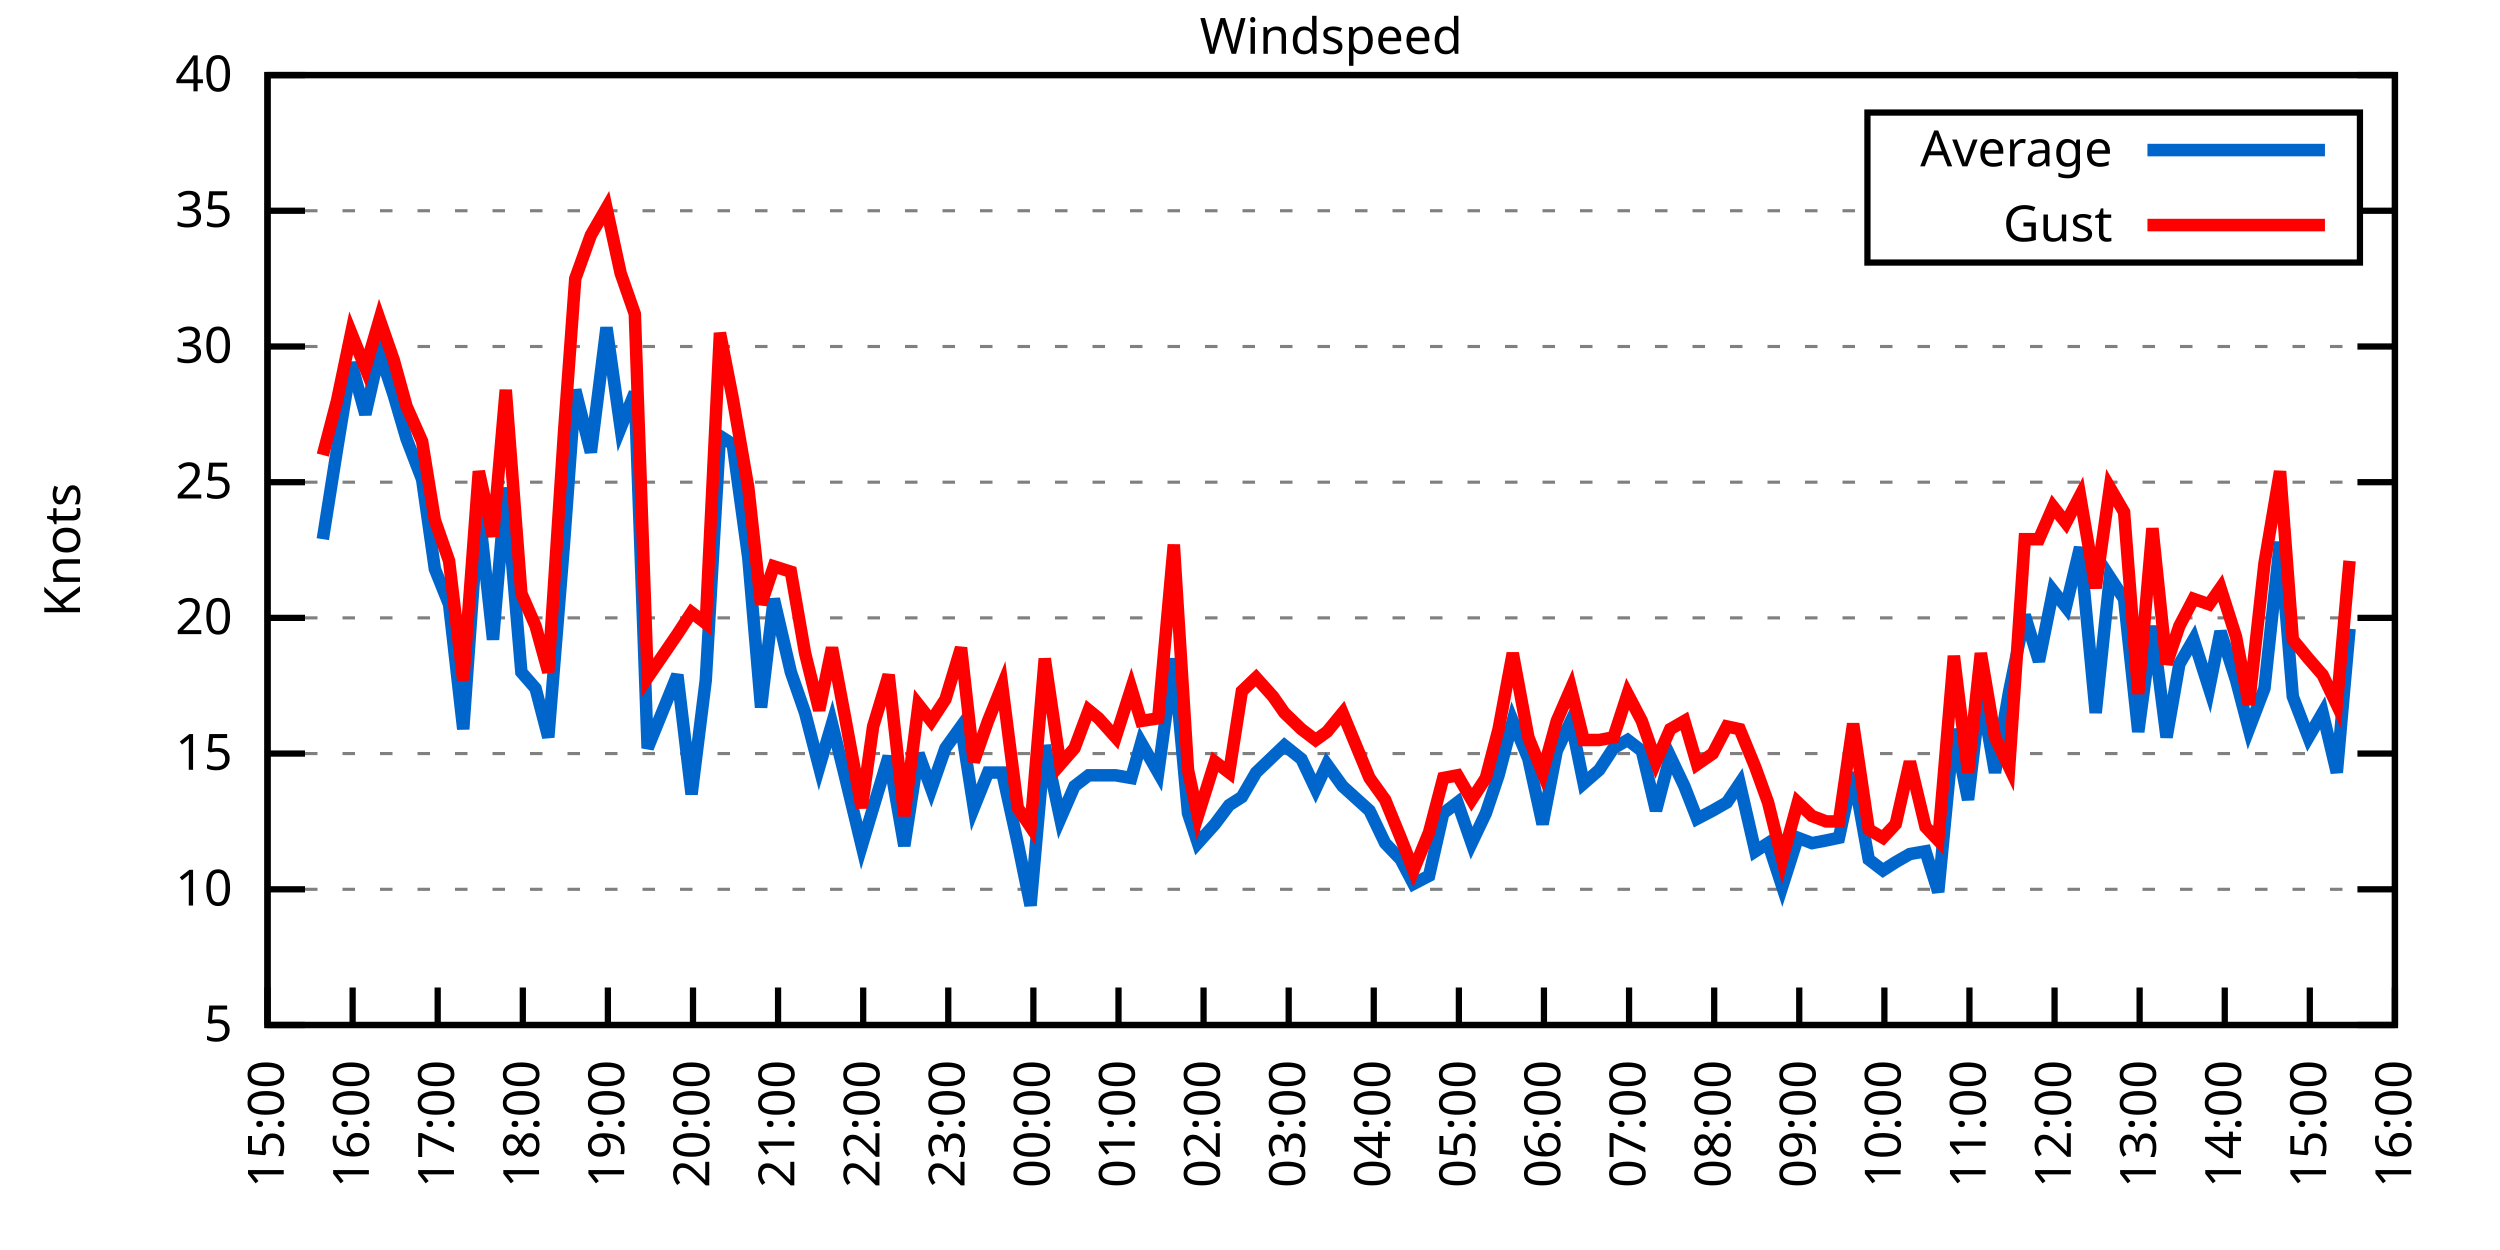
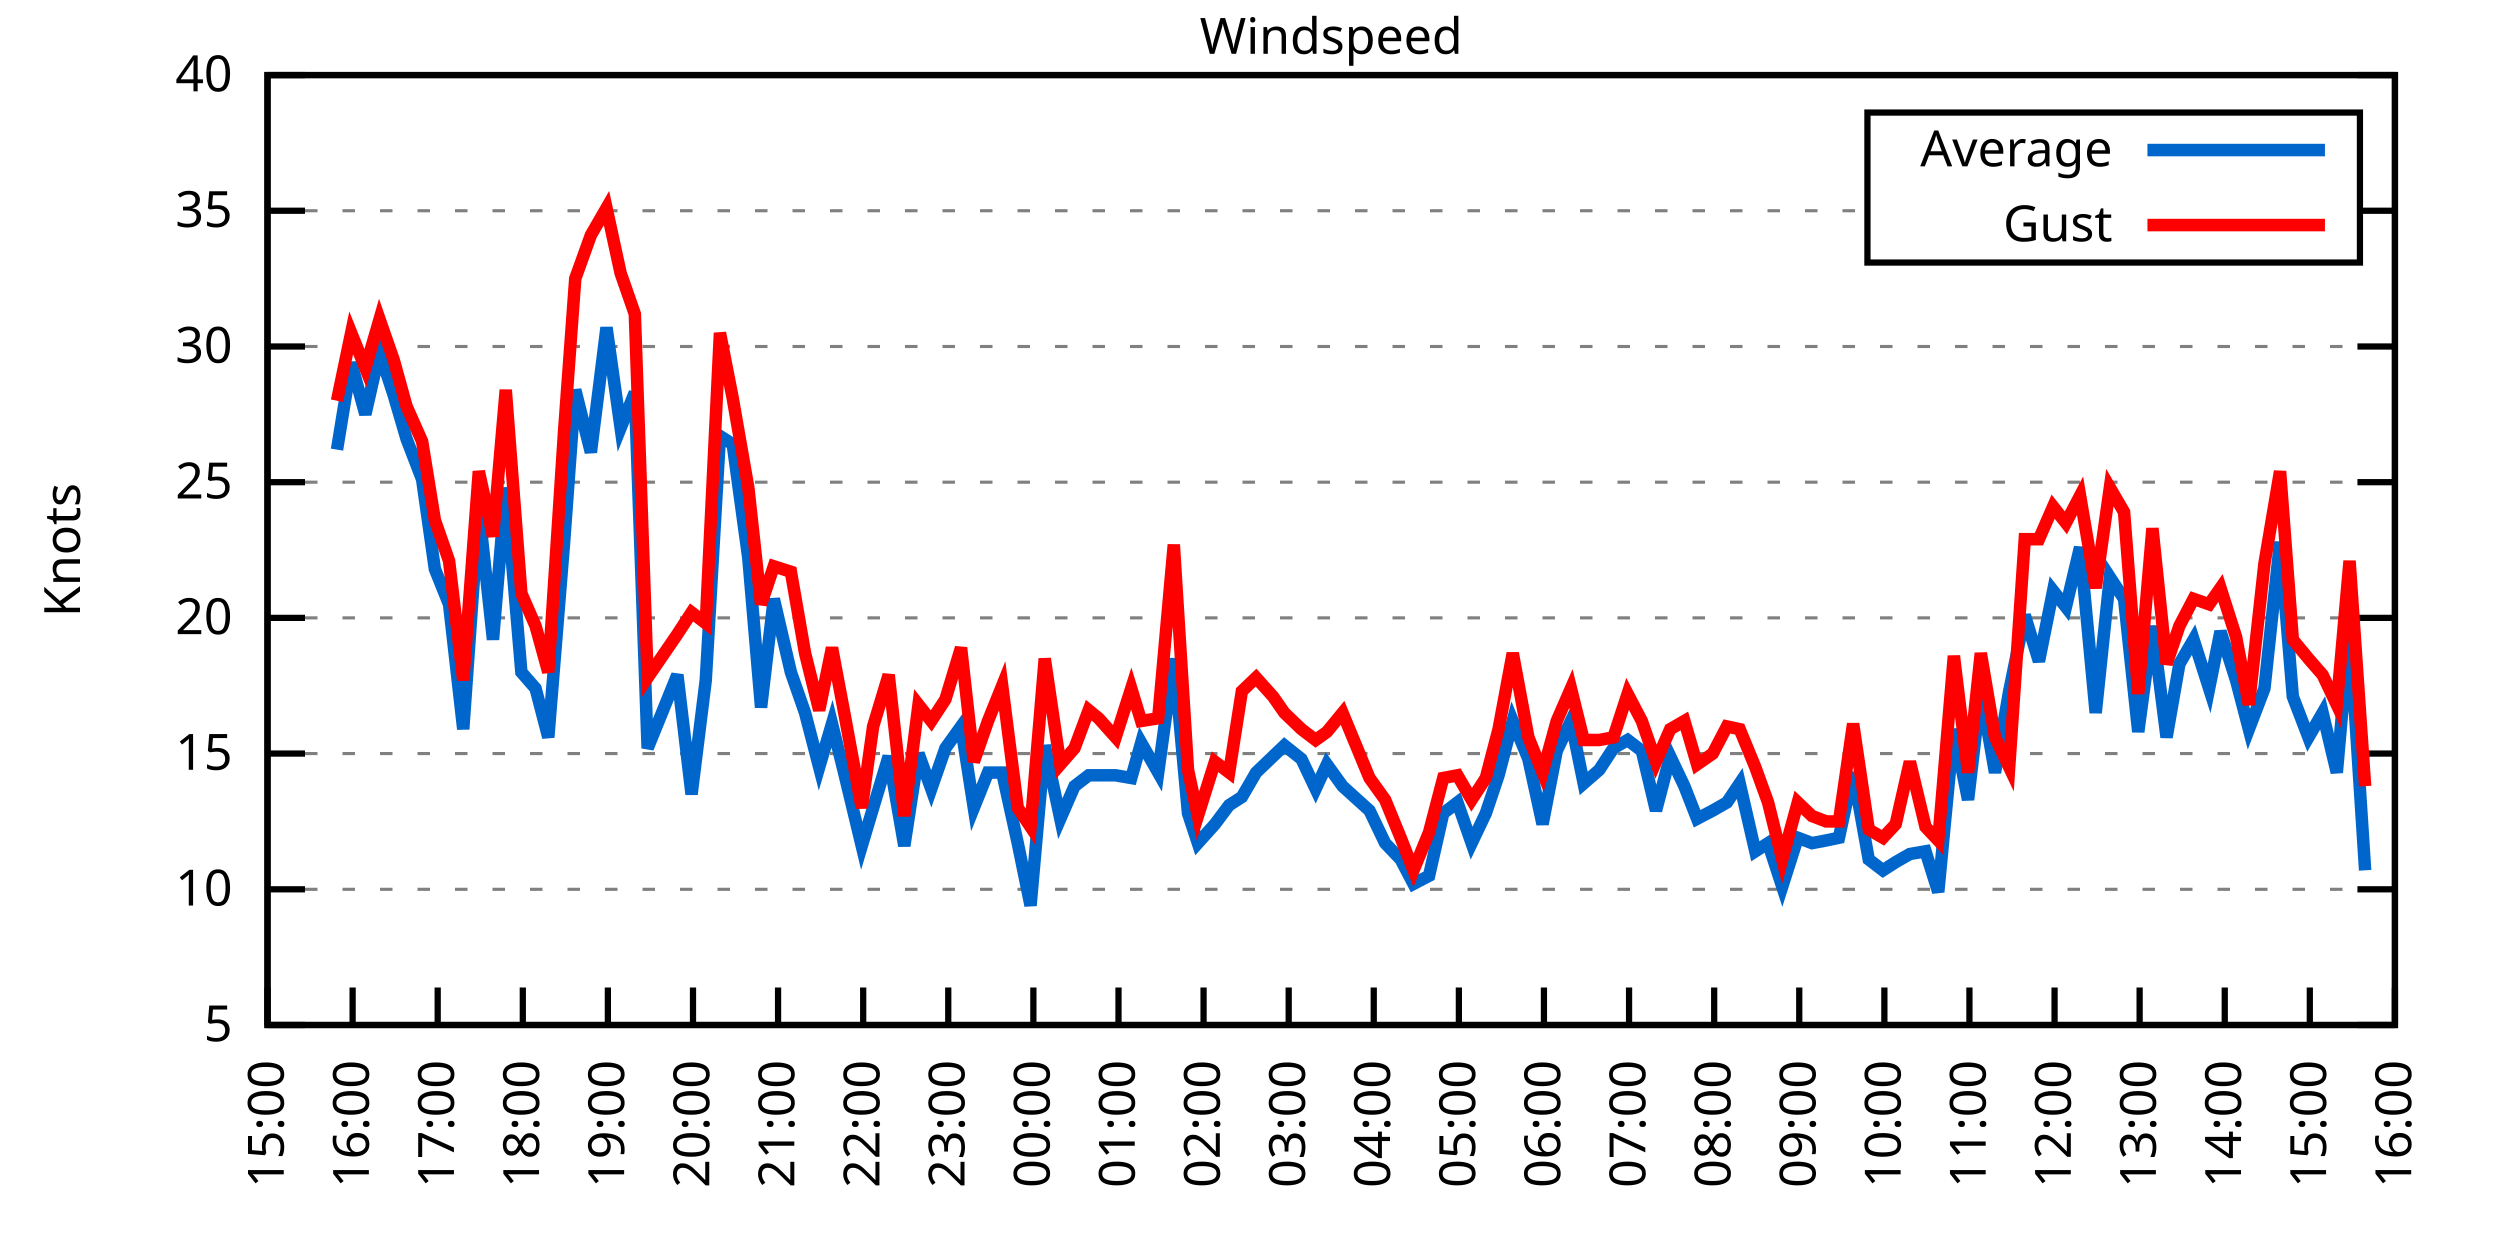
<svg xmlns="http://www.w3.org/2000/svg" xmlns:xlink="http://www.w3.org/1999/xlink" width="400" height="200" viewBox="0 0 400 200">
  <g id="gnuplot_canvas">
    <rect x="0" y="0" width="400" height="200" fill="none" />
    <defs>
      <circle id="gpDot" r="0.5" stroke-width="0.5" stroke="currentColor" />
      <path id="gpPt0" stroke-width="0.333" stroke="currentColor" d="M-1,0 h2 M0,-1 v2" />
      <path id="gpPt1" stroke-width="0.333" stroke="currentColor" d="M-1,-1 L1,1 M1,-1 L-1,1" />
      <path id="gpPt2" stroke-width="0.333" stroke="currentColor" d="M-1,0 L1,0 M0,-1 L0,1 M-1,-1 L1,1 M-1,1 L1,-1" />
      <rect id="gpPt3" stroke-width="0.333" stroke="currentColor" x="-1" y="-1" width="2" height="2" />
      <rect id="gpPt4" stroke-width="0.333" stroke="currentColor" fill="currentColor" x="-1" y="-1" width="2" height="2" />
      <circle id="gpPt5" stroke-width="0.333" stroke="currentColor" cx="0" cy="0" r="1" />
      <use xlink:href="#gpPt5" id="gpPt6" fill="currentColor" stroke="none" />
      <path id="gpPt7" stroke-width="0.333" stroke="currentColor" d="M0,-1.33 L-1.33,0.67 L1.33,0.67 z" />
      <use xlink:href="#gpPt7" id="gpPt8" fill="currentColor" stroke="none" />
      <use xlink:href="#gpPt7" id="gpPt9" stroke="currentColor" transform="rotate(180)" />
      <use xlink:href="#gpPt9" id="gpPt10" fill="currentColor" stroke="none" />
      <use xlink:href="#gpPt3" id="gpPt11" stroke="currentColor" transform="rotate(45)" />
      <use xlink:href="#gpPt11" id="gpPt12" fill="currentColor" stroke="none" />
      <path id="gpPt13" stroke-width="0.333" stroke="currentColor" d="M0,1.330 L1.265,0.411 L0.782,-1.067 L-0.782,-1.076 L-1.265,0.411 z" />
      <use xlink:href="#gpPt13" id="gpPt14" fill="currentColor" stroke="none" />
      <filter id="textbox" filterUnits="objectBoundingBox" x="0" y="0" height="1" width="1">
        <feFlood flood-color="white" flood-opacity="1" result="bgnd" />
        <feComposite in="SourceGraphic" in2="bgnd" operator="atop" />
      </filter>
      <filter id="greybox" filterUnits="objectBoundingBox" x="0" y="0" height="1" width="1">
        <feFlood flood-color="lightgrey" flood-opacity="1" result="grey" />
        <feComposite in="SourceGraphic" in2="grey" operator="atop" />
      </filter>
    </defs>
    <g fill="none" color="white" stroke="currentColor" stroke-width="1.00" stroke-linecap="butt" stroke-linejoin="miter">
</g>
    <g fill="none" color="black" stroke="currentColor" stroke-width="1.00" stroke-linecap="butt" stroke-linejoin="miter">
      <g stroke="none" shape-rendering="crispEdges">
        <polygon fill="rgb(255, 255, 255)" points="42.80,164.00 383.18,164.00 383.18,12.02 42.80,12.02 " />
      </g>
    </g>
    <g fill="none" color="black" stroke="currentColor" stroke-width="1.00" stroke-linecap="butt" stroke-linejoin="miter">
</g>
    <g fill="none" color="black" stroke="black" stroke-width="0.50" stroke-linecap="butt" stroke-linejoin="miter">
</g>
    <g fill="none" color="gray" stroke="currentColor" stroke-width="0.50" stroke-linecap="butt" stroke-linejoin="miter">
      <path stroke="gray" stroke-dasharray="2,4" class="gridline" d="M42.80,164.00 L383.19,164.00  " />
    </g>
    <g fill="none" color="gray" stroke="gray" stroke-width="1.00" stroke-linecap="butt" stroke-linejoin="miter">
</g>
    <g fill="none" color="black" stroke="currentColor" stroke-width="1.00" stroke-linecap="butt" stroke-linejoin="miter">
      <path stroke="black" d="M42.80,164.00 L48.80,164.00 M383.19,164.00 L377.19,164.00  " />
      <g transform="translate(37.20,166.60)" stroke="none" fill="black" font-family="Sans" font-size="8.00" text-anchor="end">
        <text>
          <tspan font-family="Sans"> 5</tspan>
        </text>
      </g>
    </g>
    <g fill="none" color="black" stroke="currentColor" stroke-width="1.00" stroke-linecap="butt" stroke-linejoin="miter">
</g>
    <g fill="none" color="black" stroke="black" stroke-width="0.50" stroke-linecap="butt" stroke-linejoin="miter">
</g>
    <g fill="none" color="gray" stroke="currentColor" stroke-width="0.50" stroke-linecap="butt" stroke-linejoin="miter">
      <path stroke="gray" stroke-dasharray="2,4" class="gridline" d="M42.80,142.29 L383.19,142.29  " />
    </g>
    <g fill="none" color="gray" stroke="gray" stroke-width="1.00" stroke-linecap="butt" stroke-linejoin="miter">
</g>
    <g fill="none" color="black" stroke="currentColor" stroke-width="1.00" stroke-linecap="butt" stroke-linejoin="miter">
      <path stroke="black" d="M42.80,142.29 L48.80,142.29 M383.19,142.29 L377.19,142.29  " />
      <g transform="translate(37.20,144.89)" stroke="none" fill="black" font-family="Sans" font-size="8.00" text-anchor="end">
        <text>
          <tspan font-family="Sans"> 10</tspan>
        </text>
      </g>
    </g>
    <g fill="none" color="black" stroke="currentColor" stroke-width="1.00" stroke-linecap="butt" stroke-linejoin="miter">
</g>
    <g fill="none" color="black" stroke="black" stroke-width="0.50" stroke-linecap="butt" stroke-linejoin="miter">
</g>
    <g fill="none" color="gray" stroke="currentColor" stroke-width="0.50" stroke-linecap="butt" stroke-linejoin="miter">
      <path stroke="gray" stroke-dasharray="2,4" class="gridline" d="M42.80,120.57 L383.19,120.57  " />
    </g>
    <g fill="none" color="gray" stroke="gray" stroke-width="1.00" stroke-linecap="butt" stroke-linejoin="miter">
</g>
    <g fill="none" color="black" stroke="currentColor" stroke-width="1.00" stroke-linecap="butt" stroke-linejoin="miter">
      <path stroke="black" d="M42.80,120.57 L48.80,120.57 M383.19,120.57 L377.19,120.57  " />
      <g transform="translate(37.20,123.17)" stroke="none" fill="black" font-family="Sans" font-size="8.00" text-anchor="end">
        <text>
          <tspan font-family="Sans"> 15</tspan>
        </text>
      </g>
    </g>
    <g fill="none" color="black" stroke="currentColor" stroke-width="1.00" stroke-linecap="butt" stroke-linejoin="miter">
</g>
    <g fill="none" color="black" stroke="black" stroke-width="0.50" stroke-linecap="butt" stroke-linejoin="miter">
</g>
    <g fill="none" color="gray" stroke="currentColor" stroke-width="0.50" stroke-linecap="butt" stroke-linejoin="miter">
      <path stroke="gray" stroke-dasharray="2,4" class="gridline" d="M42.80,98.86 L383.19,98.86  " />
    </g>
    <g fill="none" color="gray" stroke="gray" stroke-width="1.00" stroke-linecap="butt" stroke-linejoin="miter">
</g>
    <g fill="none" color="black" stroke="currentColor" stroke-width="1.00" stroke-linecap="butt" stroke-linejoin="miter">
      <path stroke="black" d="M42.80,98.86 L48.80,98.86 M383.19,98.86 L377.19,98.86  " />
      <g transform="translate(37.20,101.46)" stroke="none" fill="black" font-family="Sans" font-size="8.00" text-anchor="end">
        <text>
          <tspan font-family="Sans"> 20</tspan>
        </text>
      </g>
    </g>
    <g fill="none" color="black" stroke="currentColor" stroke-width="1.00" stroke-linecap="butt" stroke-linejoin="miter">
</g>
    <g fill="none" color="black" stroke="black" stroke-width="0.50" stroke-linecap="butt" stroke-linejoin="miter">
</g>
    <g fill="none" color="gray" stroke="currentColor" stroke-width="0.50" stroke-linecap="butt" stroke-linejoin="miter">
      <path stroke="gray" stroke-dasharray="2,4" class="gridline" d="M42.80,77.15 L383.19,77.15  " />
    </g>
    <g fill="none" color="gray" stroke="gray" stroke-width="1.00" stroke-linecap="butt" stroke-linejoin="miter">
</g>
    <g fill="none" color="black" stroke="currentColor" stroke-width="1.00" stroke-linecap="butt" stroke-linejoin="miter">
      <path stroke="black" d="M42.80,77.15 L48.80,77.15 M383.19,77.15 L377.19,77.15  " />
      <g transform="translate(37.20,79.75)" stroke="none" fill="black" font-family="Sans" font-size="8.00" text-anchor="end">
        <text>
          <tspan font-family="Sans"> 25</tspan>
        </text>
      </g>
    </g>
    <g fill="none" color="black" stroke="currentColor" stroke-width="1.00" stroke-linecap="butt" stroke-linejoin="miter">
</g>
    <g fill="none" color="black" stroke="black" stroke-width="0.50" stroke-linecap="butt" stroke-linejoin="miter">
</g>
    <g fill="none" color="gray" stroke="currentColor" stroke-width="0.50" stroke-linecap="butt" stroke-linejoin="miter">
      <path stroke="gray" stroke-dasharray="2,4" class="gridline" d="M42.80,55.44 L383.19,55.44  " />
    </g>
    <g fill="none" color="gray" stroke="gray" stroke-width="1.00" stroke-linecap="butt" stroke-linejoin="miter">
</g>
    <g fill="none" color="black" stroke="currentColor" stroke-width="1.00" stroke-linecap="butt" stroke-linejoin="miter">
      <path stroke="black" d="M42.80,55.44 L48.80,55.44 M383.19,55.44 L377.19,55.44  " />
      <g transform="translate(37.20,58.04)" stroke="none" fill="black" font-family="Sans" font-size="8.00" text-anchor="end">
        <text>
          <tspan font-family="Sans"> 30</tspan>
        </text>
      </g>
    </g>
    <g fill="none" color="black" stroke="currentColor" stroke-width="1.00" stroke-linecap="butt" stroke-linejoin="miter">
</g>
    <g fill="none" color="black" stroke="black" stroke-width="0.50" stroke-linecap="butt" stroke-linejoin="miter">
</g>
    <g fill="none" color="gray" stroke="currentColor" stroke-width="0.50" stroke-linecap="butt" stroke-linejoin="miter">
      <path stroke="gray" stroke-dasharray="2,4" class="gridline" d="M42.80,33.72 L298.79,33.72 M377.59,33.72 L383.19,33.72  " />
    </g>
    <g fill="none" color="gray" stroke="gray" stroke-width="1.00" stroke-linecap="butt" stroke-linejoin="miter">
</g>
    <g fill="none" color="black" stroke="currentColor" stroke-width="1.00" stroke-linecap="butt" stroke-linejoin="miter">
      <path stroke="black" d="M42.80,33.72 L48.80,33.72 M383.19,33.72 L377.19,33.72  " />
      <g transform="translate(37.20,36.32)" stroke="none" fill="black" font-family="Sans" font-size="8.00" text-anchor="end">
        <text>
          <tspan font-family="Sans"> 35</tspan>
        </text>
      </g>
    </g>
    <g fill="none" color="black" stroke="currentColor" stroke-width="1.00" stroke-linecap="butt" stroke-linejoin="miter">
</g>
    <g fill="none" color="black" stroke="black" stroke-width="0.50" stroke-linecap="butt" stroke-linejoin="miter">
</g>
    <g fill="none" color="gray" stroke="currentColor" stroke-width="0.50" stroke-linecap="butt" stroke-linejoin="miter">
      <path stroke="gray" stroke-dasharray="2,4" class="gridline" d="M42.80,12.01 L383.19,12.01  " />
    </g>
    <g fill="none" color="gray" stroke="gray" stroke-width="1.00" stroke-linecap="butt" stroke-linejoin="miter">
</g>
    <g fill="none" color="black" stroke="currentColor" stroke-width="1.00" stroke-linecap="butt" stroke-linejoin="miter">
      <path stroke="black" d="M42.80,12.01 L48.80,12.01 M383.19,12.01 L377.19,12.01  " />
      <g transform="translate(37.20,14.61)" stroke="none" fill="black" font-family="Sans" font-size="8.00" text-anchor="end">
        <text>
          <tspan font-family="Sans"> 40</tspan>
        </text>
      </g>
    </g>
    <g fill="none" color="black" stroke="currentColor" stroke-width="1.00" stroke-linecap="butt" stroke-linejoin="miter">
      <path stroke="black" d="M42.80,164.00 L42.80,158.00  " />
      <g transform="translate(45.40,169.60) rotate(270.00)" stroke="none" fill="black" font-family="Sans" font-size="8.00" text-anchor="end">
        <text>
          <tspan font-family="Sans">15:00</tspan>
        </text>
      </g>
    </g>
    <g fill="none" color="black" stroke="currentColor" stroke-width="1.00" stroke-linecap="butt" stroke-linejoin="miter">
      <path stroke="black" d="M56.42,164.00 L56.42,158.00  " />
      <g transform="translate(59.02,169.60) rotate(270.00)" stroke="none" fill="black" font-family="Sans" font-size="8.00" text-anchor="end">
        <text>
          <tspan font-family="Sans">16:00</tspan>
        </text>
      </g>
    </g>
    <g fill="none" color="black" stroke="currentColor" stroke-width="1.00" stroke-linecap="butt" stroke-linejoin="miter">
      <path stroke="black" d="M70.03,164.00 L70.03,158.00  " />
      <g transform="translate(72.63,169.60) rotate(270.00)" stroke="none" fill="black" font-family="Sans" font-size="8.00" text-anchor="end">
        <text>
          <tspan font-family="Sans">17:00</tspan>
        </text>
      </g>
    </g>
    <g fill="none" color="black" stroke="currentColor" stroke-width="1.00" stroke-linecap="butt" stroke-linejoin="miter">
      <path stroke="black" d="M83.65,164.00 L83.65,158.00  " />
      <g transform="translate(86.25,169.60) rotate(270.00)" stroke="none" fill="black" font-family="Sans" font-size="8.00" text-anchor="end">
        <text>
          <tspan font-family="Sans">18:00</tspan>
        </text>
      </g>
    </g>
    <g fill="none" color="black" stroke="currentColor" stroke-width="1.00" stroke-linecap="butt" stroke-linejoin="miter">
      <path stroke="black" d="M97.26,164.00 L97.26,158.00  " />
      <g transform="translate(99.86,169.60) rotate(270.00)" stroke="none" fill="black" font-family="Sans" font-size="8.00" text-anchor="end">
        <text>
          <tspan font-family="Sans">19:00</tspan>
        </text>
      </g>
    </g>
    <g fill="none" color="black" stroke="currentColor" stroke-width="1.00" stroke-linecap="butt" stroke-linejoin="miter">
      <path stroke="black" d="M110.88,164.00 L110.88,158.00  " />
      <g transform="translate(113.48,169.60) rotate(270.00)" stroke="none" fill="black" font-family="Sans" font-size="8.00" text-anchor="end">
        <text>
          <tspan font-family="Sans">20:00</tspan>
        </text>
      </g>
    </g>
    <g fill="none" color="black" stroke="currentColor" stroke-width="1.00" stroke-linecap="butt" stroke-linejoin="miter">
      <path stroke="black" d="M124.49,164.00 L124.49,158.00  " />
      <g transform="translate(127.09,169.60) rotate(270.00)" stroke="none" fill="black" font-family="Sans" font-size="8.00" text-anchor="end">
        <text>
          <tspan font-family="Sans">21:00</tspan>
        </text>
      </g>
    </g>
    <g fill="none" color="black" stroke="currentColor" stroke-width="1.00" stroke-linecap="butt" stroke-linejoin="miter">
      <path stroke="black" d="M138.11,164.00 L138.11,158.00  " />
      <g transform="translate(140.71,169.60) rotate(270.00)" stroke="none" fill="black" font-family="Sans" font-size="8.00" text-anchor="end">
        <text>
          <tspan font-family="Sans">22:00</tspan>
        </text>
      </g>
    </g>
    <g fill="none" color="black" stroke="currentColor" stroke-width="1.00" stroke-linecap="butt" stroke-linejoin="miter">
      <path stroke="black" d="M151.72,164.00 L151.72,158.00  " />
      <g transform="translate(154.32,169.60) rotate(270.00)" stroke="none" fill="black" font-family="Sans" font-size="8.00" text-anchor="end">
        <text>
          <tspan font-family="Sans">23:00</tspan>
        </text>
      </g>
    </g>
    <g fill="none" color="black" stroke="currentColor" stroke-width="1.00" stroke-linecap="butt" stroke-linejoin="miter">
      <path stroke="black" d="M165.34,164.00 L165.34,158.00  " />
      <g transform="translate(167.94,169.60) rotate(270.00)" stroke="none" fill="black" font-family="Sans" font-size="8.00" text-anchor="end">
        <text>
          <tspan font-family="Sans">00:00</tspan>
        </text>
      </g>
    </g>
    <g fill="none" color="black" stroke="currentColor" stroke-width="1.00" stroke-linecap="butt" stroke-linejoin="miter">
      <path stroke="black" d="M178.96,164.00 L178.96,158.00  " />
      <g transform="translate(181.56,169.60) rotate(270.00)" stroke="none" fill="black" font-family="Sans" font-size="8.00" text-anchor="end">
        <text>
          <tspan font-family="Sans">01:00</tspan>
        </text>
      </g>
    </g>
    <g fill="none" color="black" stroke="currentColor" stroke-width="1.00" stroke-linecap="butt" stroke-linejoin="miter">
      <path stroke="black" d="M192.57,164.00 L192.57,158.00  " />
      <g transform="translate(195.17,169.60) rotate(270.00)" stroke="none" fill="black" font-family="Sans" font-size="8.00" text-anchor="end">
        <text>
          <tspan font-family="Sans">02:00</tspan>
        </text>
      </g>
    </g>
    <g fill="none" color="black" stroke="currentColor" stroke-width="1.00" stroke-linecap="butt" stroke-linejoin="miter">
      <path stroke="black" d="M206.19,164.00 L206.19,158.00  " />
      <g transform="translate(208.79,169.60) rotate(270.00)" stroke="none" fill="black" font-family="Sans" font-size="8.00" text-anchor="end">
        <text>
          <tspan font-family="Sans">03:00</tspan>
        </text>
      </g>
    </g>
    <g fill="none" color="black" stroke="currentColor" stroke-width="1.00" stroke-linecap="butt" stroke-linejoin="miter">
      <path stroke="black" d="M219.80,164.00 L219.80,158.00  " />
      <g transform="translate(222.40,169.60) rotate(270.00)" stroke="none" fill="black" font-family="Sans" font-size="8.00" text-anchor="end">
        <text>
          <tspan font-family="Sans">04:00</tspan>
        </text>
      </g>
    </g>
    <g fill="none" color="black" stroke="currentColor" stroke-width="1.00" stroke-linecap="butt" stroke-linejoin="miter">
      <path stroke="black" d="M233.42,164.00 L233.42,158.00  " />
      <g transform="translate(236.02,169.60) rotate(270.00)" stroke="none" fill="black" font-family="Sans" font-size="8.00" text-anchor="end">
        <text>
          <tspan font-family="Sans">05:00</tspan>
        </text>
      </g>
    </g>
    <g fill="none" color="black" stroke="currentColor" stroke-width="1.00" stroke-linecap="butt" stroke-linejoin="miter">
      <path stroke="black" d="M247.03,164.00 L247.03,158.00  " />
      <g transform="translate(249.63,169.60) rotate(270.00)" stroke="none" fill="black" font-family="Sans" font-size="8.00" text-anchor="end">
        <text>
          <tspan font-family="Sans">06:00</tspan>
        </text>
      </g>
    </g>
    <g fill="none" color="black" stroke="currentColor" stroke-width="1.00" stroke-linecap="butt" stroke-linejoin="miter">
      <path stroke="black" d="M260.65,164.00 L260.65,158.00  " />
      <g transform="translate(263.25,169.60) rotate(270.00)" stroke="none" fill="black" font-family="Sans" font-size="8.00" text-anchor="end">
        <text>
          <tspan font-family="Sans">07:00</tspan>
        </text>
      </g>
    </g>
    <g fill="none" color="black" stroke="currentColor" stroke-width="1.00" stroke-linecap="butt" stroke-linejoin="miter">
      <path stroke="black" d="M274.27,164.00 L274.27,158.00  " />
      <g transform="translate(276.87,169.60) rotate(270.00)" stroke="none" fill="black" font-family="Sans" font-size="8.00" text-anchor="end">
        <text>
          <tspan font-family="Sans">08:00</tspan>
        </text>
      </g>
    </g>
    <g fill="none" color="black" stroke="currentColor" stroke-width="1.00" stroke-linecap="butt" stroke-linejoin="miter">
      <path stroke="black" d="M287.88,164.00 L287.88,158.00  " />
      <g transform="translate(290.48,169.60) rotate(270.00)" stroke="none" fill="black" font-family="Sans" font-size="8.00" text-anchor="end">
        <text>
          <tspan font-family="Sans">09:00</tspan>
        </text>
      </g>
    </g>
    <g fill="none" color="black" stroke="currentColor" stroke-width="1.00" stroke-linecap="butt" stroke-linejoin="miter">
      <path stroke="black" d="M301.50,164.00 L301.50,158.00  " />
      <g transform="translate(304.10,169.60) rotate(270.00)" stroke="none" fill="black" font-family="Sans" font-size="8.00" text-anchor="end">
        <text>
          <tspan font-family="Sans">10:00</tspan>
        </text>
      </g>
    </g>
    <g fill="none" color="black" stroke="currentColor" stroke-width="1.00" stroke-linecap="butt" stroke-linejoin="miter">
      <path stroke="black" d="M315.11,164.00 L315.11,158.00  " />
      <g transform="translate(317.71,169.60) rotate(270.00)" stroke="none" fill="black" font-family="Sans" font-size="8.00" text-anchor="end">
        <text>
          <tspan font-family="Sans">11:00</tspan>
        </text>
      </g>
    </g>
    <g fill="none" color="black" stroke="currentColor" stroke-width="1.00" stroke-linecap="butt" stroke-linejoin="miter">
      <path stroke="black" d="M328.73,164.00 L328.73,158.00  " />
      <g transform="translate(331.33,169.60) rotate(270.00)" stroke="none" fill="black" font-family="Sans" font-size="8.00" text-anchor="end">
        <text>
          <tspan font-family="Sans">12:00</tspan>
        </text>
      </g>
    </g>
    <g fill="none" color="black" stroke="currentColor" stroke-width="1.00" stroke-linecap="butt" stroke-linejoin="miter">
      <path stroke="black" d="M342.34,164.00 L342.34,158.00  " />
      <g transform="translate(344.94,169.60) rotate(270.00)" stroke="none" fill="black" font-family="Sans" font-size="8.00" text-anchor="end">
        <text>
          <tspan font-family="Sans">13:00</tspan>
        </text>
      </g>
    </g>
    <g fill="none" color="black" stroke="currentColor" stroke-width="1.00" stroke-linecap="butt" stroke-linejoin="miter">
      <path stroke="black" d="M355.96,164.00 L355.96,158.00  " />
      <g transform="translate(358.56,169.60) rotate(270.00)" stroke="none" fill="black" font-family="Sans" font-size="8.00" text-anchor="end">
        <text>
          <tspan font-family="Sans">14:00</tspan>
        </text>
      </g>
    </g>
    <g fill="none" color="black" stroke="currentColor" stroke-width="1.00" stroke-linecap="butt" stroke-linejoin="miter">
      <path stroke="black" d="M369.57,164.00 L369.57,158.00  " />
      <g transform="translate(372.17,169.60) rotate(270.00)" stroke="none" fill="black" font-family="Sans" font-size="8.00" text-anchor="end">
        <text>
          <tspan font-family="Sans">15:00</tspan>
        </text>
      </g>
    </g>
    <g fill="none" color="black" stroke="currentColor" stroke-width="1.00" stroke-linecap="butt" stroke-linejoin="miter">
      <path stroke="black" d="M383.19,164.00 L383.19,158.00  " />
      <g transform="translate(385.79,169.60) rotate(270.00)" stroke="none" fill="black" font-family="Sans" font-size="8.00" text-anchor="end">
        <text>
          <tspan font-family="Sans">16:00</tspan>
        </text>
      </g>
    </g>
    <g fill="none" color="black" stroke="currentColor" stroke-width="1.00" stroke-linecap="butt" stroke-linejoin="miter">
</g>
    <g fill="none" color="black" stroke="currentColor" stroke-width="1.00" stroke-linecap="butt" stroke-linejoin="miter">
      <path stroke="black" d="M42.80,12.01 L42.80,164.00 L383.19,164.00 L383.19,12.01 L42.80,12.01 Z  " />
    </g>
    <g fill="none" color="black" stroke="currentColor" stroke-width="1.00" stroke-linecap="butt" stroke-linejoin="miter">
</g>
    <g fill="none" color="black" stroke="currentColor" stroke-width="1.00" stroke-linecap="butt" stroke-linejoin="miter">
      <path stroke="black" d="M298.79,42.01 L298.79,18.01 L377.59,18.01 L377.59,42.01 L298.79,42.01 Z  " />
    </g>
    <g id="Windspeed_plot_1">
      <g fill="none" color="white" stroke="black" stroke-width="2.00" stroke-linecap="butt" stroke-linejoin="miter">
</g>
      <g fill="none" color="black" stroke="currentColor" stroke-width="2.00" stroke-linecap="butt" stroke-linejoin="miter">
        <g transform="translate(337.99,26.61)" stroke="none" fill="black" font-family="Sans" font-size="8.00" text-anchor="end">
          <text>
            <tspan font-family="Sans">Average</tspan>
          </text>
        </g>
      </g>
      <g fill="none" color="black" stroke="currentColor" stroke-width="2.00" stroke-linecap="butt" stroke-linejoin="miter">
-         <path stroke="rgb(  0, 102, 204)" d="M343.59,24.01 L371.99,24.01 M51.65,86.27 L53.92,71.94 L56.19,58.04 L58.46,66.29 L60.73,56.30 L63.00,63.25   L65.04,70.20 L67.54,76.71 L69.58,91.04 L71.85,96.69 L74.12,116.67 L76.61,81.49 L78.88,102.34 L80.92,78.02   L83.42,107.55 L85.69,110.15 L87.73,117.97 L90.23,87.14 L92.04,62.38 L94.54,72.37 L97.04,52.40 L99.30,68.46   L101.57,62.82 L103.62,119.71 L108.38,107.98 L110.65,127.09 L112.92,108.85 L115.19,69.77 L117.23,71.07 L119.73,89.31   L121.77,113.19 L123.81,95.82 L126.54,107.55 L128.81,114.06 L131.07,122.75 L133.12,115.80 L135.16,124.05 L137.88,135.34   L139.70,129.26 L142.19,121.01 L144.69,135.34 L146.96,120.57 L149.00,126.22 L151.27,119.71 L153.77,116.23 L155.81,129.26   L158.08,123.61 L160.35,123.61 L162.84,134.90 L164.89,144.89 L167.16,119.27 L169.65,131.00 L171.92,125.79 L174.19,124.05   L175.78,124.05 L178.50,124.05 L181.00,124.48 L182.59,118.84 L185.31,123.61 L187.81,105.38 L190.08,130.13 L191.66,134.90   L194.39,131.86 L196.66,128.83 L198.70,127.52 L200.97,123.61 L203.69,121.01 L205.51,119.27 L208.23,121.44 L210.50,126.22   L212.31,122.31 L214.81,125.79 L219.12,129.69 L221.62,134.90 L224.11,137.51 L226.16,141.42 L228.65,140.12 L230.92,130.13   L233.19,128.39 L235.46,134.90 L237.73,130.13 L239.77,124.05 L242.04,115.36 L244.54,121.44 L246.81,131.86 L249.08,120.14   L251.35,115.36 L253.39,125.35 L255.88,123.18 L258.15,119.71 L260.42,118.40 L262.69,120.14 L264.96,129.69 L267.23,121.01   L269.50,125.79 L271.54,131.00 L274.04,129.69 L276.31,128.39 L278.35,125.35 L280.85,136.21 L282.89,134.90 L285.16,141.85   L287.65,134.04 L289.92,134.90 L292.19,134.47 L294.23,134.04 L296.50,123.61 L299.00,137.51 L301.27,139.25 L303.31,137.94   L305.58,136.64 L308.08,136.21 L310.12,142.72 L312.62,116.67 L314.89,127.96 L316.93,110.59 L319.20,123.61 L321.47,110.59   L323.96,98.43 L326.23,105.81 L328.50,94.52 L330.54,97.12 L332.81,87.57 L335.31,114.06 L337.58,92.35 L339.85,95.82   L342.12,117.10 L344.39,100.16 L346.65,117.97 L348.70,106.24 L350.97,102.34 L353.46,110.15 L355.28,101.03 L357.77,108.85   L359.82,116.67 L362.31,110.15 L364.81,86.70 L366.85,111.45 L369.35,117.97 L371.62,114.06 L373.89,123.61 L375.93,100.60    " />
+         <path stroke="rgb(  0, 102, 204)" d="M343.59,24.01 L371.99,24.01 M53.92,71.94 L56.19,58.04 L58.46,66.29 L60.73,56.30 L63.00,63.25 L65.04,70.20   L67.54,76.71 L69.58,91.04 L71.85,96.69 L74.12,116.67 L76.61,81.49 L78.88,102.34 L80.92,78.02 L83.42,107.55   L85.69,110.15 L87.73,117.97 L90.23,87.14 L92.04,62.38 L94.54,72.37 L97.04,52.40 L99.30,68.46 L101.57,62.82   L103.62,119.71 L108.38,107.98 L110.65,127.09 L112.92,108.85 L115.19,69.77 L117.23,71.07 L119.73,89.31 L121.77,113.19   L123.81,95.82 L126.54,107.55 L128.81,114.06 L131.07,122.75 L133.12,115.80 L135.16,124.05 L137.88,135.34 L139.70,129.26   L142.19,121.01 L144.69,135.34 L146.96,120.57 L149.00,126.22 L151.27,119.71 L153.77,116.23 L155.81,129.26 L158.08,123.61   L160.35,123.61 L162.84,134.90 L164.89,144.89 L167.16,119.27 L169.65,131.00 L171.92,125.79 L174.19,124.05 L175.78,124.05   L178.50,124.05 L181.00,124.48 L182.59,118.84 L185.31,123.61 L187.81,105.38 L190.08,130.13 L191.66,134.90 L194.39,131.86   L196.66,128.83 L198.70,127.52 L200.97,123.61 L203.69,121.01 L205.51,119.27 L208.23,121.44 L210.50,126.22 L212.31,122.31   L214.81,125.79 L219.12,129.69 L221.62,134.90 L224.11,137.51 L226.16,141.42 L228.65,140.12 L230.92,130.13 L233.19,128.39   L235.46,134.90 L237.73,130.13 L239.77,124.05 L242.04,115.36 L244.54,121.44 L246.81,131.86 L249.08,120.14 L251.35,115.36   L253.39,125.35 L255.88,123.18 L258.15,119.71 L260.42,118.40 L262.69,120.14 L264.96,129.69 L267.23,121.01 L269.50,125.79   L271.54,131.00 L274.04,129.69 L276.31,128.39 L278.35,125.35 L280.85,136.21 L282.89,134.90 L285.16,141.85 L287.65,134.04   L289.92,134.90 L292.19,134.47 L294.23,134.04 L296.50,123.61 L299.00,137.51 L301.27,139.25 L303.31,137.94 L305.58,136.64   L308.08,136.21 L310.12,142.72 L312.62,116.67 L314.89,127.96 L316.93,110.59 L319.20,123.61 L321.47,110.59 L323.96,98.43   L326.23,105.81 L328.50,94.52 L330.54,97.12 L332.81,87.57 L335.31,114.06 L337.58,92.35 L339.85,95.82 L342.12,117.10   L344.39,100.16 L346.65,117.97 L348.70,106.24 L350.97,102.34 L353.46,110.15 L355.28,101.03 L357.77,108.85 L359.82,116.67   L362.31,110.15 L364.81,86.70 L366.85,111.45 L369.35,117.97 L371.62,114.06 L373.89,123.61 L375.93,100.60 L378.42,139.25    " />
      </g>
    </g>
    <g id="Windspeed_plot_2">
      <g fill="none" color="black" stroke="currentColor" stroke-width="2.00" stroke-linecap="butt" stroke-linejoin="miter">
        <g transform="translate(337.99,38.61)" stroke="none" fill="black" font-family="Sans" font-size="8.00" text-anchor="end">
          <text>
            <tspan font-family="Sans">Gust</tspan>
          </text>
        </g>
      </g>
      <g fill="none" color="black" stroke="currentColor" stroke-width="2.00" stroke-linecap="butt" stroke-linejoin="miter">
-         <path stroke="rgb(255,   0,   0)" d="M343.59,36.01 L371.99,36.01 M51.65,72.81 L53.92,64.12 L56.19,53.26 L58.46,58.91 L60.73,51.09 L63.00,57.61   L65.04,64.99 L67.54,70.63 L69.58,83.23 L71.85,89.74 L74.12,108.85 L76.61,75.41 L78.88,85.83 L80.92,62.38   L83.42,94.95 L85.69,100.16 L87.73,107.55 L90.23,69.33 L92.04,44.58 L94.54,37.63 L97.04,33.29 L99.30,43.71   L101.57,50.22 L103.62,108.42 L108.38,101.47 L110.65,97.99 L112.92,99.73 L115.19,53.26 L117.23,63.69 L119.73,78.02   L121.77,96.69 L123.81,90.61 L126.54,91.48 L128.81,104.51 L131.07,113.63 L133.12,103.64 L135.16,114.49 L137.88,129.26   L139.70,116.23 L142.19,107.98 L144.69,130.56 L146.96,112.76 L149.00,115.36 L151.27,111.89 L153.77,103.64 L155.81,121.88   L158.08,115.36 L160.35,109.72 L162.84,129.26 L164.89,132.30 L167.16,105.38 L169.65,122.31 L171.92,119.71 L174.19,113.63   L175.78,114.93 L178.50,117.97 L181.00,110.15 L182.59,115.36 L185.31,114.93 L187.81,87.14 L190.08,123.18 L191.66,130.56   L194.39,121.88 L196.66,123.61 L198.70,110.59 L200.97,108.42 L203.69,111.45 L205.51,114.06 L208.23,116.67 L210.50,118.40   L212.31,117.10 L214.81,114.06 L219.12,124.48 L221.62,127.96 L224.11,134.04 L226.16,139.25 L228.65,133.17 L230.92,124.48   L233.19,124.05 L235.46,127.96 L237.73,124.48 L239.77,116.67 L242.04,104.51 L244.54,117.97 L246.81,123.61 L249.08,115.36   L251.35,110.15 L253.39,118.40 L255.88,118.40 L258.15,117.97 L260.42,111.02 L262.69,115.36 L264.96,121.88 L267.23,116.67   L269.50,115.36 L271.54,122.31 L274.04,120.57 L276.31,116.23 L278.35,116.67 L280.85,122.75 L282.89,128.39 L285.16,137.51   L287.65,128.39 L289.92,130.56 L292.19,131.43 L294.23,131.43 L296.50,115.80 L299.00,132.73 L301.27,134.04 L303.31,131.86   L305.58,121.88 L308.08,132.30 L310.12,134.47 L312.62,104.94 L314.89,123.61 L316.93,104.51 L319.20,117.97 L321.47,122.75   L323.96,86.27 L326.23,86.27 L328.50,81.06 L330.54,83.66 L332.81,79.32 L335.31,94.08 L337.58,78.02 L339.85,81.93   L342.12,111.02 L344.39,84.53 L346.65,106.24 L348.70,100.16 L350.97,95.82 L353.46,96.69 L355.28,94.08 L357.77,101.90   L359.82,112.76 L362.31,90.18 L364.81,75.41 L366.85,102.34 L369.35,105.38 L371.62,107.98 L373.89,112.76 L375.93,89.74    " />
+         <path stroke="rgb(255,   0,   0)" d="M343.59,36.01 L371.99,36.01 M53.92,64.12 L56.19,53.26 L58.46,58.91 L60.73,51.09 L63.00,57.61 L65.04,64.99   L67.54,70.63 L69.58,83.23 L71.85,89.74 L74.12,108.85 L76.61,75.41 L78.88,85.83 L80.92,62.38 L83.42,94.95   L85.69,100.16 L87.73,107.55 L90.23,69.33 L92.04,44.58 L94.54,37.63 L97.04,33.29 L99.30,43.71 L101.57,50.22   L103.62,108.42 L108.38,101.47 L110.65,97.99 L112.92,99.73 L115.19,53.26 L117.23,63.69 L119.73,78.02 L121.77,96.69   L123.81,90.61 L126.54,91.48 L128.81,104.51 L131.07,113.63 L133.12,103.64 L135.16,114.49 L137.88,129.26 L139.70,116.23   L142.19,107.98 L144.69,130.56 L146.96,112.76 L149.00,115.36 L151.27,111.89 L153.77,103.64 L155.81,121.88 L158.08,115.36   L160.35,109.72 L162.84,129.26 L164.89,132.30 L167.16,105.38 L169.65,122.31 L171.92,119.71 L174.19,113.63 L175.78,114.93   L178.50,117.97 L181.00,110.15 L182.59,115.36 L185.31,114.93 L187.81,87.14 L190.08,123.18 L191.66,130.56 L194.39,121.88   L196.66,123.61 L198.70,110.59 L200.97,108.42 L203.69,111.45 L205.51,114.06 L208.23,116.67 L210.50,118.40 L212.31,117.10   L214.81,114.06 L219.12,124.48 L221.62,127.96 L224.11,134.04 L226.16,139.25 L228.65,133.17 L230.92,124.48 L233.19,124.05   L235.46,127.96 L237.73,124.48 L239.77,116.67 L242.04,104.51 L244.54,117.97 L246.81,123.61 L249.08,115.36 L251.35,110.15   L253.39,118.40 L255.88,118.40 L258.15,117.97 L260.42,111.02 L262.69,115.36 L264.96,121.88 L267.23,116.67 L269.50,115.36   L271.54,122.31 L274.04,120.57 L276.31,116.23 L278.35,116.67 L280.85,122.75 L282.89,128.39 L285.16,137.51 L287.65,128.39   L289.92,130.56 L292.19,131.43 L294.23,131.43 L296.50,115.80 L299.00,132.73 L301.27,134.04 L303.31,131.86 L305.58,121.88   L308.08,132.30 L310.12,134.47 L312.62,104.94 L314.89,123.61 L316.93,104.51 L319.20,117.97 L321.47,122.75 L323.96,86.27   L326.23,86.27 L328.50,81.06 L330.54,83.66 L332.81,79.32 L335.31,94.08 L337.58,78.02 L339.85,81.93 L342.12,111.02   L344.39,84.53 L346.65,106.24 L348.70,100.16 L350.97,95.82 L353.46,96.69 L355.28,94.08 L357.77,101.90 L359.82,112.76   L362.31,90.18 L364.81,75.41 L366.85,102.34 L369.35,105.38 L371.62,107.98 L373.89,112.76 L375.93,89.74 L378.42,125.79    " />
      </g>
    </g>
    <g fill="none" color="black" stroke="currentColor" stroke-width="2.00" stroke-linecap="butt" stroke-linejoin="miter">
</g>
    <g fill="none" color="black" stroke="black" stroke-width="1.00" stroke-linecap="butt" stroke-linejoin="miter">
</g>
    <g fill="none" color="black" stroke="currentColor" stroke-width="1.00" stroke-linecap="butt" stroke-linejoin="miter">
      <path stroke="black" d="M42.80,12.01 L42.80,164.00 L383.19,164.00 L383.19,12.01 L42.80,12.01 Z  " />
      <g transform="translate(12.80,88.01) rotate(270.00)" stroke="none" fill="black" font-family="Sans" font-size="8.00" text-anchor="middle">
        <text>
          <tspan font-family="Sans">Knots</tspan>
        </text>
      </g>
    </g>
    <g fill="none" color="black" stroke="currentColor" stroke-width="1.00" stroke-linecap="butt" stroke-linejoin="miter">
</g>
    <g fill="none" color="black" stroke="currentColor" stroke-width="1.00" stroke-linecap="butt" stroke-linejoin="miter">
      <g transform="translate(212.99,8.61)" stroke="none" fill="black" font-family="Sans" font-size="8.00" text-anchor="middle">
        <text>
          <tspan font-family="Sans">Windspeed</tspan>
        </text>
      </g>
    </g>
    <g fill="none" color="black" stroke="currentColor" stroke-width="1.00" stroke-linecap="butt" stroke-linejoin="miter">
</g>
  </g>
</svg>
